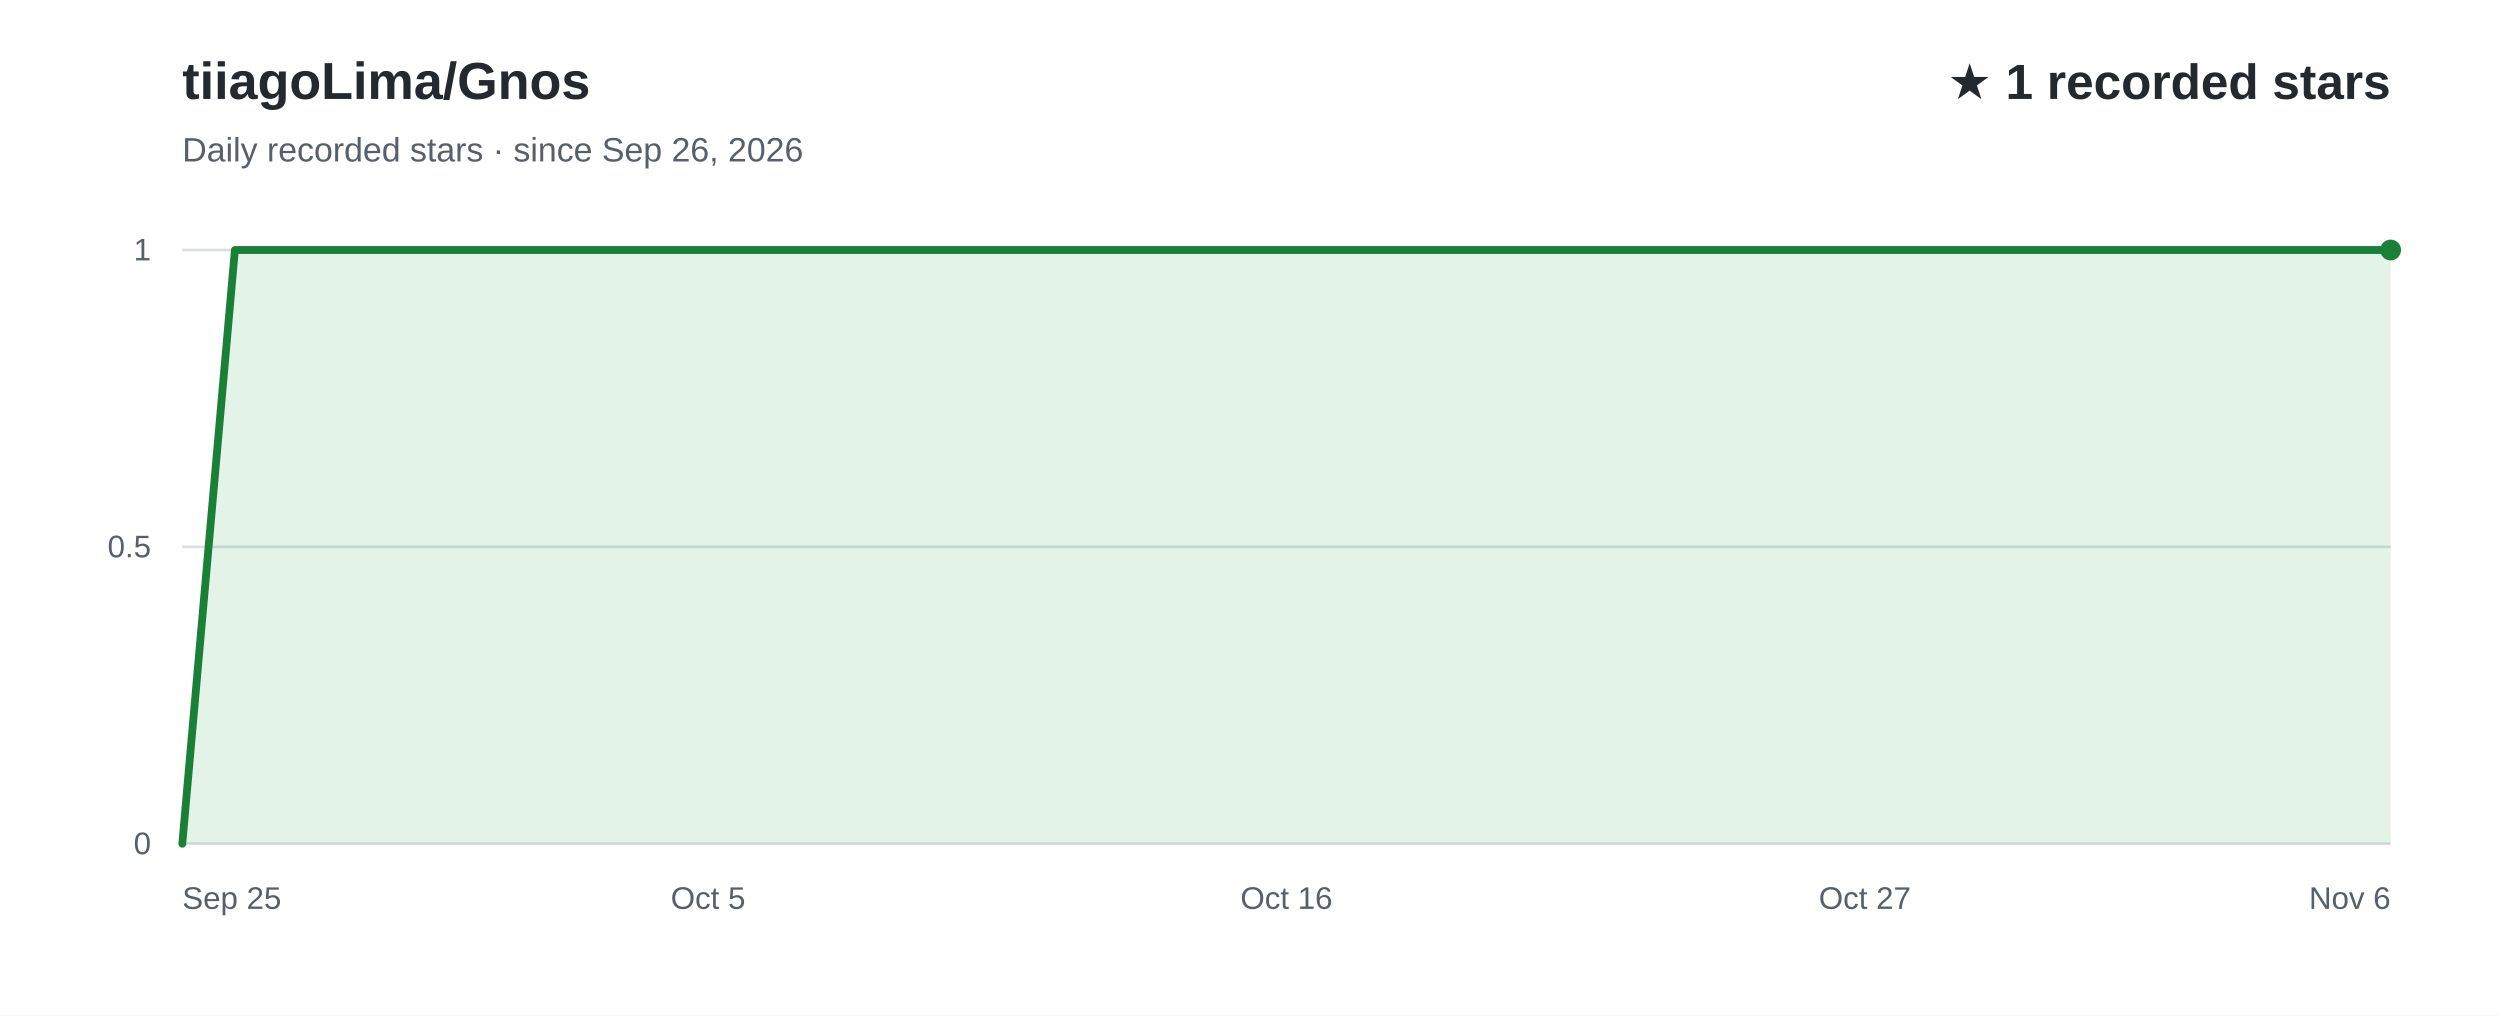
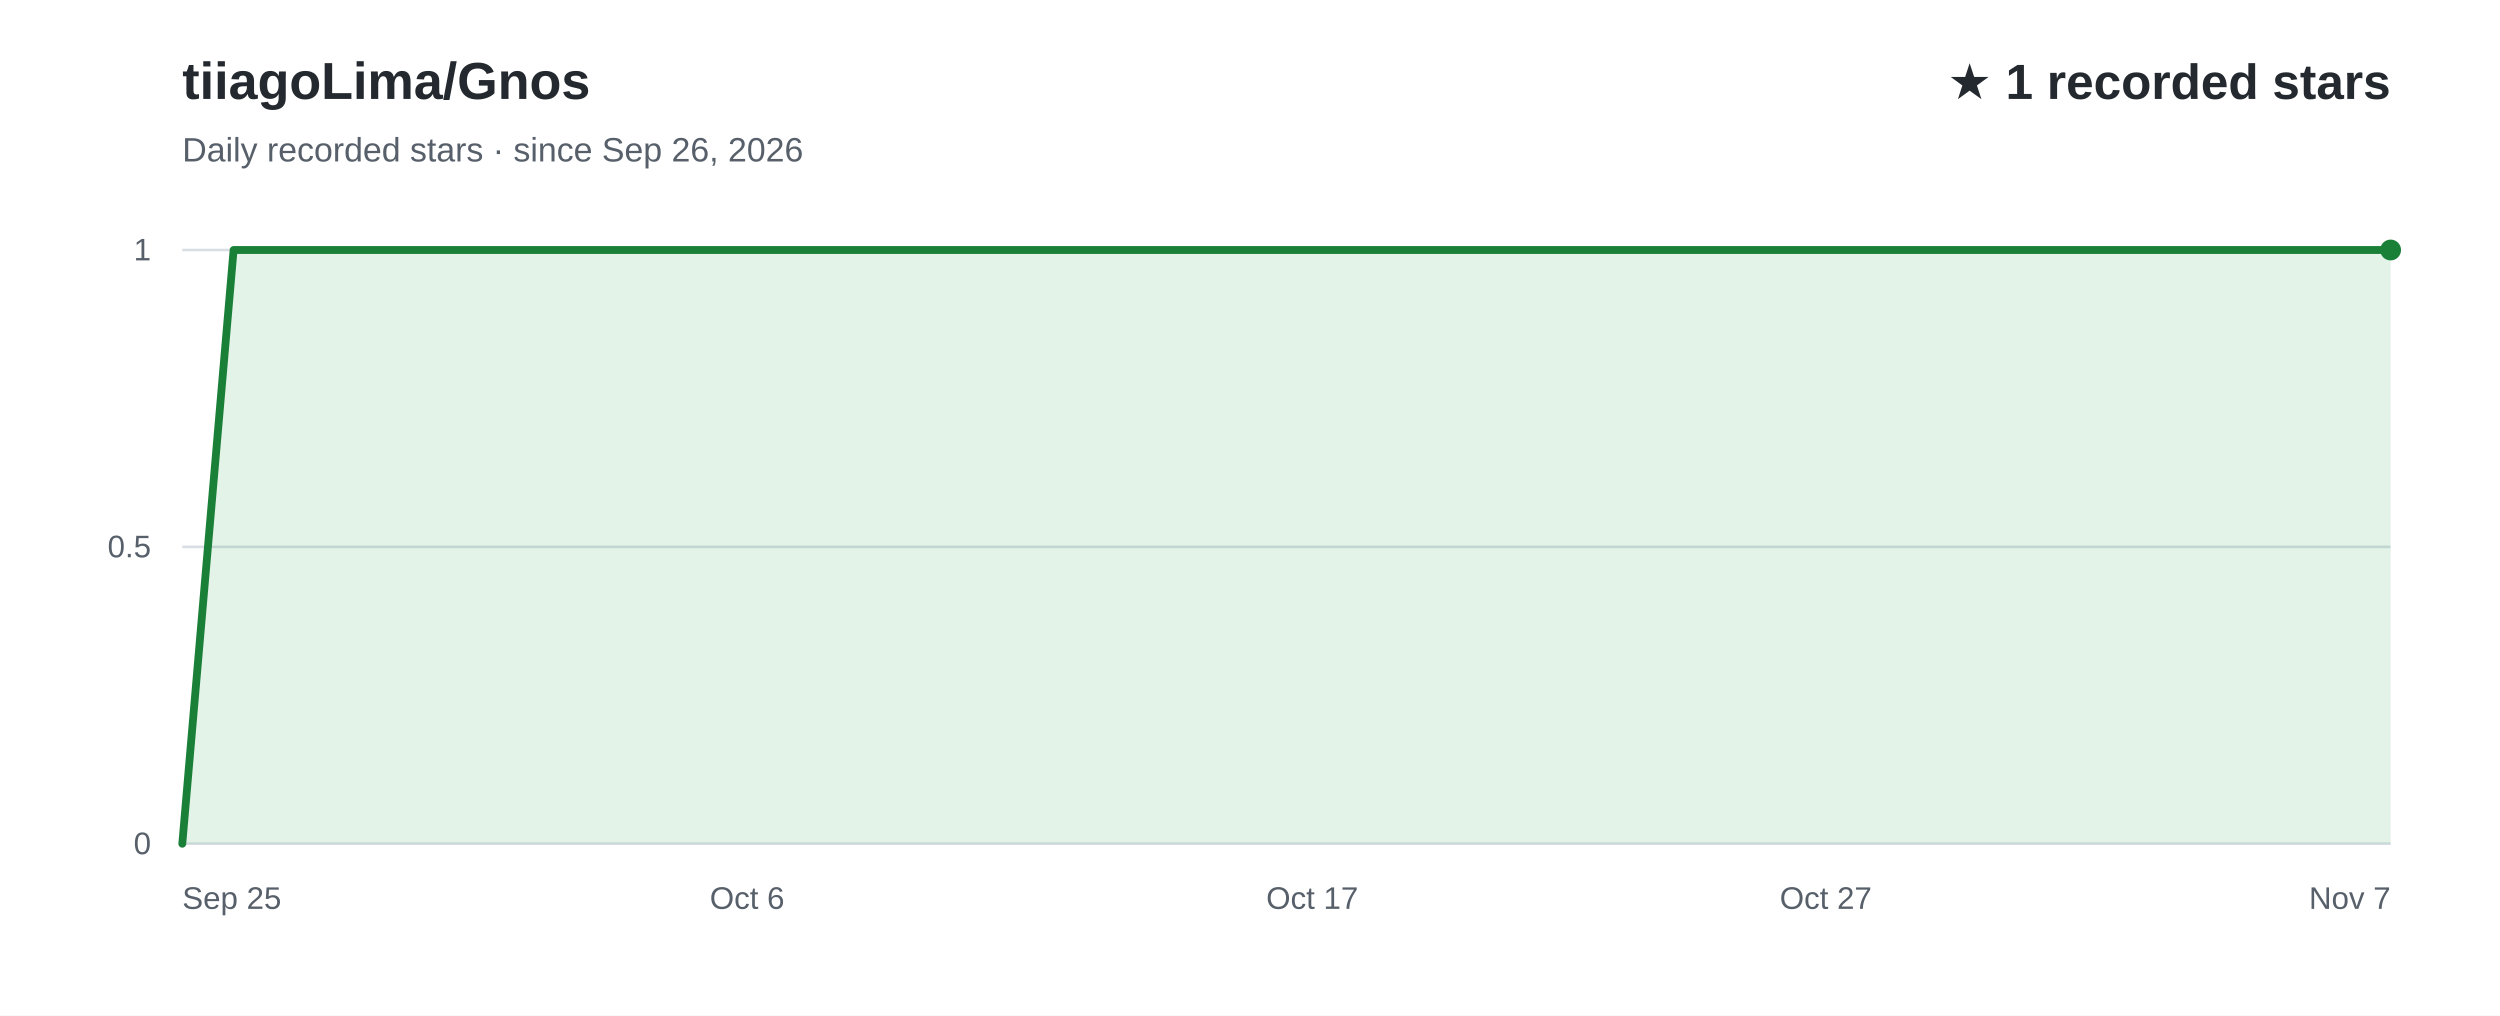
<svg xmlns="http://www.w3.org/2000/svg" width="960" height="390" viewBox="0 0 960 390" role="img" aria-labelledby="title desc" font-family="Arial, Helvetica, sans-serif">
  <rect width="960" height="390" fill="#ffffff" />
  <text x="70" y="38" fill="#24292f" font-size="20" font-weight="700">tiiagoLima/Gnos</text>
  <text x="70" y="62" fill="#57606a" font-size="13">Daily recorded stars · since Sep 26, 2026</text>
  <text x="918" y="38" text-anchor="end" fill="#24292f" font-size="19" font-weight="700">★ 1 recorded stars</text>
  <line x1="70" y1="324.0" x2="918" y2="324.0" stroke="#d8dee4" stroke-width="1" />
  <text x="58" y="328.0" text-anchor="end" fill="#57606a" font-size="12">0</text>
  <line x1="70" y1="210.0" x2="918" y2="210.0" stroke="#d8dee4" stroke-width="1" />
  <text x="58" y="214.0" text-anchor="end" fill="#57606a" font-size="12">0.5</text>
  <line x1="70" y1="96.0" x2="918" y2="96.0" stroke="#d8dee4" stroke-width="1" />
  <text x="58" y="100.0" text-anchor="end" fill="#57606a" font-size="12">1</text>
-   <path d="M70.0,324.0 L90.2,96.0 L110.4,96.0 L130.6,96.0 L150.8,96.0 L171.0,96.0 L191.1,96.0 L211.3,96.0 L231.5,96.0 L251.7,96.0 L271.9,96.0 L292.1,96.0 L312.3,96.0 L332.5,96.0 L352.7,96.0 L372.9,96.0 L393.0,96.0 L413.2,96.0 L433.4,96.0 L453.6,96.0 L473.8,96.0 L494.0,96.0 L514.2,96.0 L534.4,96.0 L554.6,96.0 L574.8,96.0 L595.0,96.0 L615.1,96.0 L635.3,96.0 L655.5,96.0 L675.7,96.0 L695.9,96.0 L716.1,96.0 L736.3,96.0 L756.5,96.0 L776.7,96.0 L796.9,96.0 L817.0,96.0 L837.2,96.0 L857.4,96.0 L877.6,96.0 L897.8,96.0 L918.0,96.0 L918.0,324 L70.0,324 Z" fill="#2da44e" fill-opacity="0.13" />
-   <path d="M70.0,324.0 L90.2,96.0 L110.4,96.0 L130.6,96.0 L150.8,96.0 L171.0,96.0 L191.1,96.0 L211.3,96.0 L231.5,96.0 L251.7,96.0 L271.9,96.0 L292.1,96.0 L312.3,96.0 L332.5,96.0 L352.7,96.0 L372.9,96.0 L393.0,96.0 L413.2,96.0 L433.4,96.0 L453.6,96.0 L473.8,96.0 L494.0,96.0 L514.2,96.0 L534.4,96.0 L554.6,96.0 L574.8,96.0 L595.0,96.0 L615.1,96.0 L635.3,96.0 L655.5,96.0 L675.7,96.0 L695.9,96.0 L716.1,96.0 L736.3,96.0 L756.5,96.0 L776.7,96.0 L796.9,96.0 L817.0,96.0 L837.2,96.0 L857.4,96.0 L877.6,96.0 L897.8,96.0 L918.0,96.0" fill="none" stroke="#1a7f37" stroke-width="3" stroke-linecap="round" stroke-linejoin="round" />
+   <path d="M70.0,324.0 L89.7,96.0 L109.4,96.0 L129.2,96.0 L148.9,96.0 L168.6,96.0 L188.3,96.0 L208.0,96.0 L227.8,96.0 L247.5,96.0 L267.2,96.0 L286.9,96.0 L306.7,96.0 L326.4,96.0 L346.1,96.0 L365.8,96.0 L385.5,96.0 L405.3,96.0 L425.0,96.0 L444.7,96.0 L464.4,96.0 L484.1,96.0 L503.9,96.0 L523.6,96.0 L543.3,96.0 L563.0,96.0 L582.7,96.0 L602.5,96.0 L622.2,96.0 L641.9,96.0 L661.6,96.0 L681.3,96.0 L701.1,96.0 L720.8,96.0 L740.5,96.0 L760.2,96.0 L780.0,96.0 L799.7,96.0 L819.4,96.0 L839.1,96.0 L858.8,96.0 L878.6,96.0 L898.3,96.0 L918.0,96.0 L918.0,324 L70.0,324 Z" fill="#2da44e" fill-opacity="0.13" />
+   <path d="M70.0,324.0 L89.7,96.0 L109.4,96.0 L129.2,96.0 L148.9,96.0 L168.6,96.0 L188.3,96.0 L208.0,96.0 L227.8,96.0 L247.5,96.0 L267.2,96.0 L286.9,96.0 L306.7,96.0 L326.4,96.0 L346.1,96.0 L365.8,96.0 L385.5,96.0 L405.3,96.0 L425.0,96.0 L444.7,96.0 L464.4,96.0 L484.1,96.0 L503.9,96.0 L523.6,96.0 L543.3,96.0 L563.0,96.0 L582.7,96.0 L602.5,96.0 L622.2,96.0 L641.9,96.0 L661.6,96.0 L681.3,96.0 L701.1,96.0 L720.8,96.0 L740.5,96.0 L760.2,96.0 L780.0,96.0 L799.7,96.0 L819.4,96.0 L839.1,96.0 L858.8,96.0 L878.6,96.0 L898.3,96.0 L918.0,96.0" fill="none" stroke="#1a7f37" stroke-width="3" stroke-linecap="round" stroke-linejoin="round" />
  <text x="70.0" y="349" text-anchor="start" fill="#57606a" font-size="12">Sep 25</text>
-   <text x="271.9" y="349" text-anchor="middle" fill="#57606a" font-size="12">Oct 5</text>
-   <text x="494.0" y="349" text-anchor="middle" fill="#57606a" font-size="12">Oct 16</text>
-   <text x="716.1" y="349" text-anchor="middle" fill="#57606a" font-size="12">Oct 27</text>
-   <text x="918.0" y="349" text-anchor="end" fill="#57606a" font-size="12">Nov 6</text>
+   <text x="286.9" y="349" text-anchor="middle" fill="#57606a" font-size="12">Oct 6</text>
+   <text x="503.9" y="349" text-anchor="middle" fill="#57606a" font-size="12">Oct 17</text>
+   <text x="701.1" y="349" text-anchor="middle" fill="#57606a" font-size="12">Oct 27</text>
+   <text x="918.0" y="349" text-anchor="end" fill="#57606a" font-size="12">Nov 7</text>
  <circle cx="918.0" cy="96.0" r="4" fill="#1a7f37" />
</svg>
